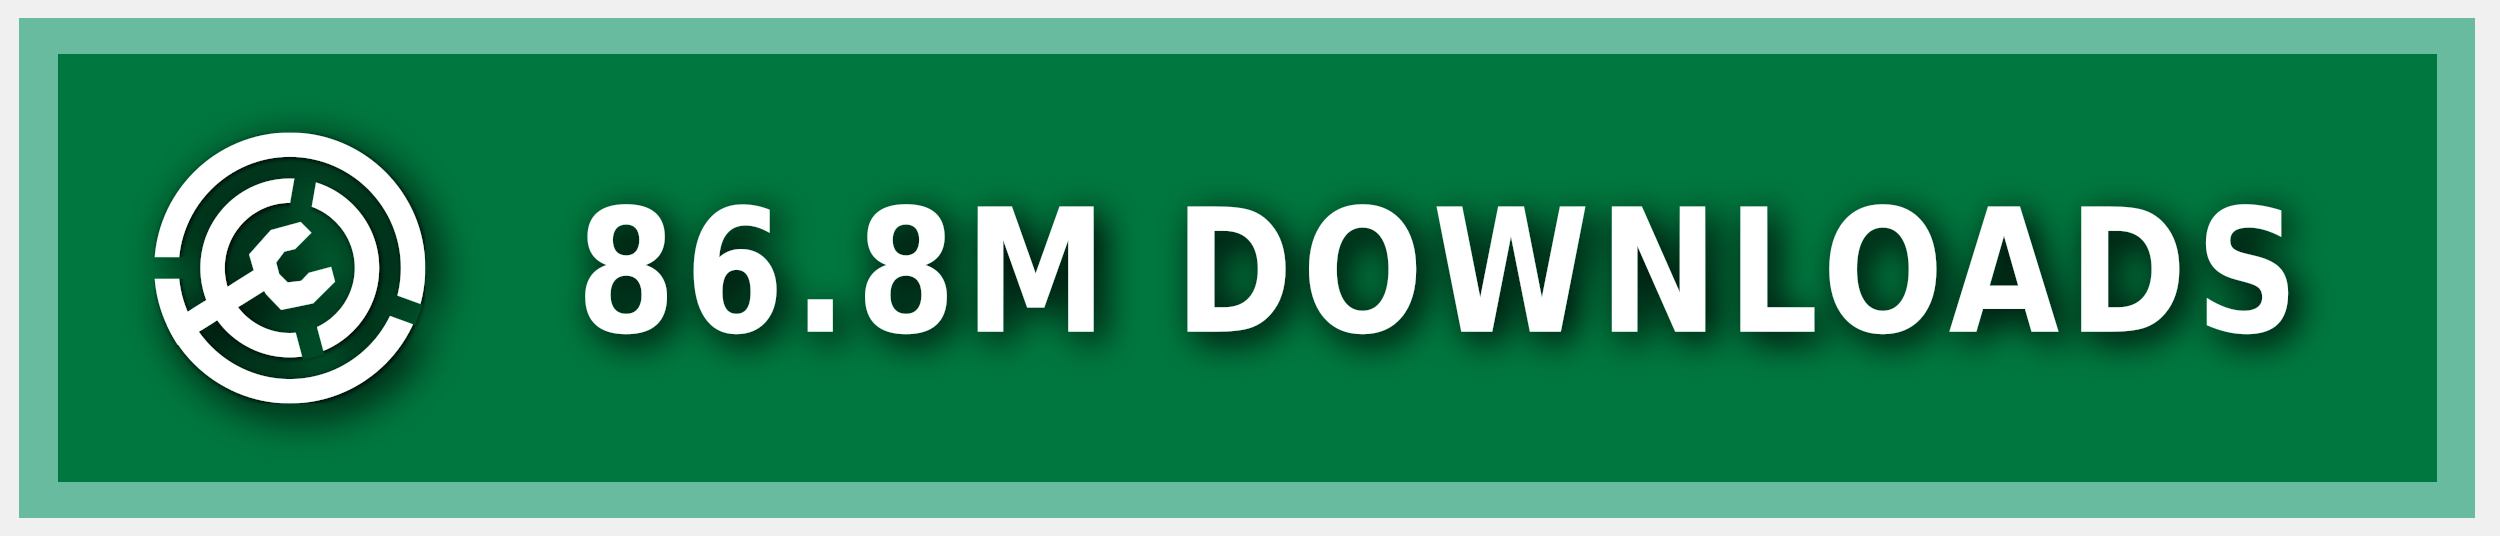
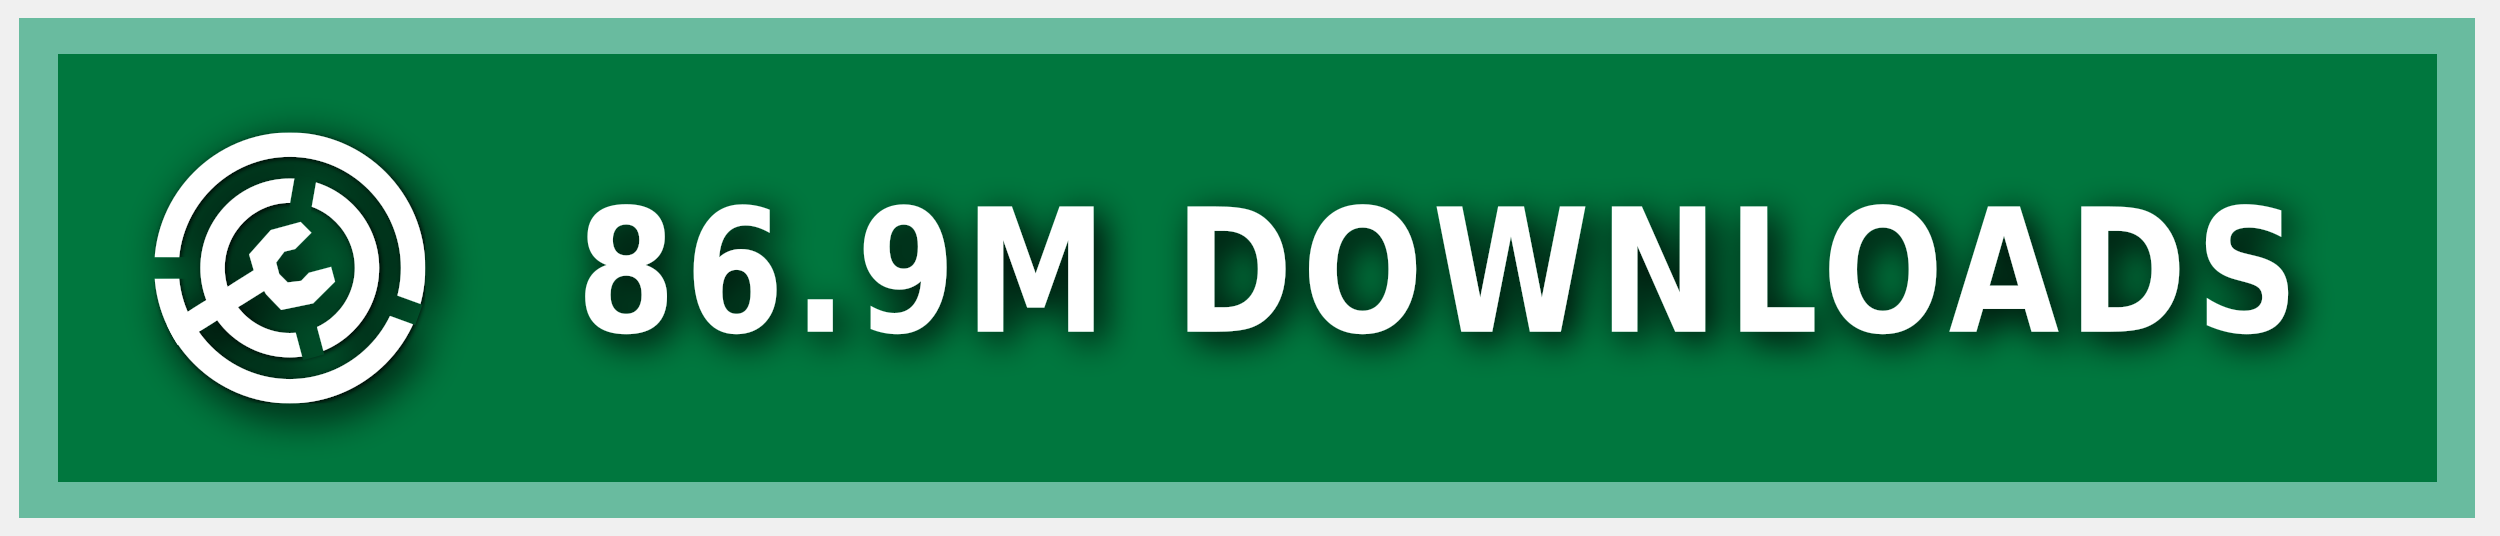
<svg xmlns="http://www.w3.org/2000/svg" xmlns:ns1="https://boxy-svg.com" width="140" height="30" role="img" aria-label="MODRINTH">
  <style> g:not(.noshadow) { filter: drop-shadow(0.5px 0.5px 1.0px black); } </style>
  <defs>
    <ns1:guide x="121.656" y="10.118" angle="90" />
    <ns1:guide x="127.198" y="17.628" angle="90" />
    <ns1:guide x="8.199" y="-3.08" angle="0" />
    <ns1:guide x="20.449" y="-4.101" angle="0" />
    <ns1:guide x="121.656" y="10.118" angle="90" />
    <ns1:guide x="127.198" y="17.628" angle="90" />
    <ns1:guide x="8.199" y="-3.08" angle="0" />
    <ns1:guide x="20.449" y="-4.101" angle="0" />
  </defs>
  <g class="noshadow" shape-rendering="crispEdges" style="" transform="matrix(1.074564, 0, 0, 1, 0, 0)">
    <rect x="1" y="1" width="128" height="28" style="fill: #00954E;" />
    <rect x="1" y="1" width="128" height="28" style="fill: rgba(0, 0, 0, 0.2);" />
    <rect x="2" y="2" width="126" height="26" style="fill: none; stroke-width:2px; stroke: rgba(211, 255, 255, 0.5);" />
  </g>
  <g fill-rule="evenodd" stroke-linejoin="round" stroke-miterlimit="1.5" clip-rule="evenodd" transform="matrix(1.2, 0, 0, 1.2, -1.2, -1.5)">
    <path fill="none" d="M 8.199 7.432 L 20.846 7.432 L 20.846 20.079 L 8.199 20.079 L 8.199 7.432 Z" style="" />
    <g clip-path="url(#a)" transform="matrix(0.126469, 0, 0, 0.126469, 8.198999, 7.431019)" style="">
      <path fill="#ffffff" d="M50 17c18.207 0 32.988 14.787 32.988 33S68.207 83 50 83 17.012 68.213 17.012 50 31.793 17 50 17Zm0 9c13.24 0 23.988 10.755 23.988 24S63.24 74 50 74 26.012 63.245 26.012 50 36.76 26 50 26Z" />
    </g>
    <g clip-path="url(#b)" transform="matrix(0.126469, 0, 0, 0.126469, 8.198999, 7.431019)" style="">
      <path fill="#ffffff" d="M50 0c27.596 0 50 22.404 50 50s-22.404 50-50 50S0 77.596 0 50 22.404 0 50 0Zm0 9c22.629 0 41 18.371 41 41S72.629 91 50 91 9 72.629 9 50 27.371 9 50 9Z" />
    </g>
    <g class="noshadow" clip-path="url(#c)" transform="matrix(0.112383, 0, 0, 0.122032, 8.268063, 7.737635)" style="">
      <path fill="none" stroke="#ffffff" stroke-width="9" d="M 50 50 L 5.171 75.882" />
    </g>
    <path fill="#ffffff" d="M 12.909 14.103 L 12.625 13.123 L 13.637 11.985 L 15.028 11.605 L 15.534 12.111 L 14.775 12.87 L 14.269 12.996 L 13.89 13.502 L 14.032 14.038 L 14.425 14.429 L 15.053 14.354 L 15.415 13.979 L 16.452 13.701 L 16.637 14.392 L 15.613 15.407 L 14.121 15.714 L 13.415 14.979 L 12.909 14.103 Z" style="" />
    <clipPath id="clip-1">
      <path d="M50 0c27.596 0 50 22.404 50 50s-22.404 50-50 50S0 77.596 0 50 22.404 0 50 0Zm0 39.549c5.768 0 10.451 4.683 10.451 10.451 0 5.768-4.683 10.451-10.451 10.451-5.768 0-10.451-4.683-10.451-10.451 0-5.768 4.683-10.451 10.451-10.451Z" />
    </clipPath>
    <g class="noshadow" clip-path="url(#clip-1)" transform="matrix(0.064459, 0.010209, -0.018807, 0.118741, -9.215255, -61.72825)" style="transform-origin: 27.985px 74.177px;">
      <path fill="none" stroke="#ffffff" stroke-width="9" d="M 49.29 67.75 L 6.679 80.603" style="" />
    </g>
  </g>
  <g>
    <clipPath id="a">
      <path fill-rule="evenodd" stroke-linejoin="round" stroke-miterlimit="1.5" clip-rule="evenodd" d="M100 0H0v100h100V0ZM46.002 49.295l.076 1.757 8.83 32.963 7.843-2.102-8.596-32.094 5.804-32.932-7.997-1.41-5.96 33.818Z" />
    </clipPath>
    <clipPath id="b">
      <path d="M0 0v46h50l1.368.241L99 63.578l-2.736 7.517L49.295 54H0v46h100V0H0Z" />
    </clipPath>
    <clipPath id="c">
      <path d="M50 0c27.596 0 50 22.404 50 50s-22.404 50-50 50S0 77.596 0 50 22.404 0 50 0Zm0 39.549c5.768 0 10.451 4.683 10.451 10.451 0 5.768-4.683 10.451-10.451 10.451-5.768 0-10.451-4.683-10.451-10.451 0-5.768 4.683-10.451 10.451-10.451Z" />
    </clipPath>
  </g>
  <g fill="#fff" text-anchor="middle" font-family="Verdana,Geneva,DejaVu Sans,sans-serif" text-rendering="geometricPrecision" font-size="100" transform="matrix(1, 0, 0, 1, 13, 0)">
-     <text style="font-size: 80px; font-weight: 700; white-space: pre;" transform="matrix(0.1, 0, 0, 0.120296, 0, -3.678133)" x="675" y="185" letter-spacing="5">86.8M DOWNLOADS</text>
+     <text style="font-size: 80px; font-weight: 700; white-space: pre;" transform="matrix(0.1, 0, 0, 0.120296, 0, -3.678133)" x="675" y="185" letter-spacing="5">86.9M DOWNLOADS</text>
  </g>
</svg>
